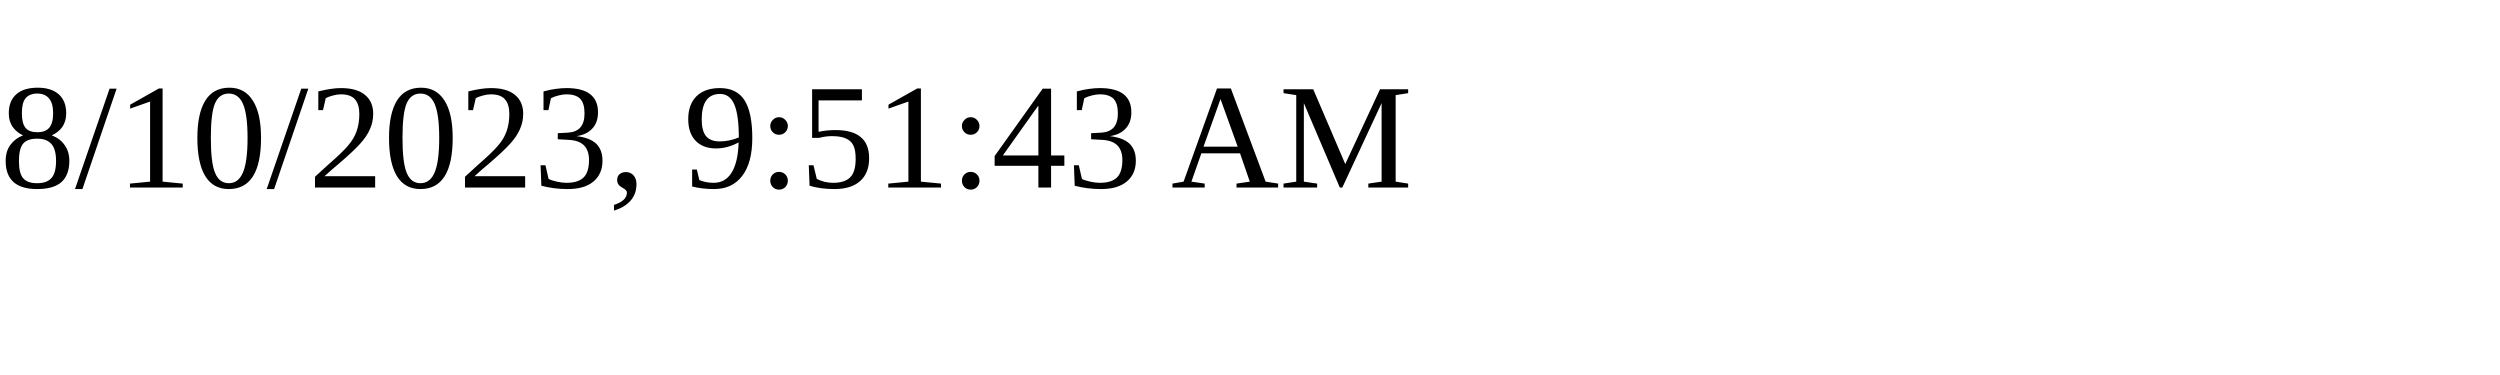
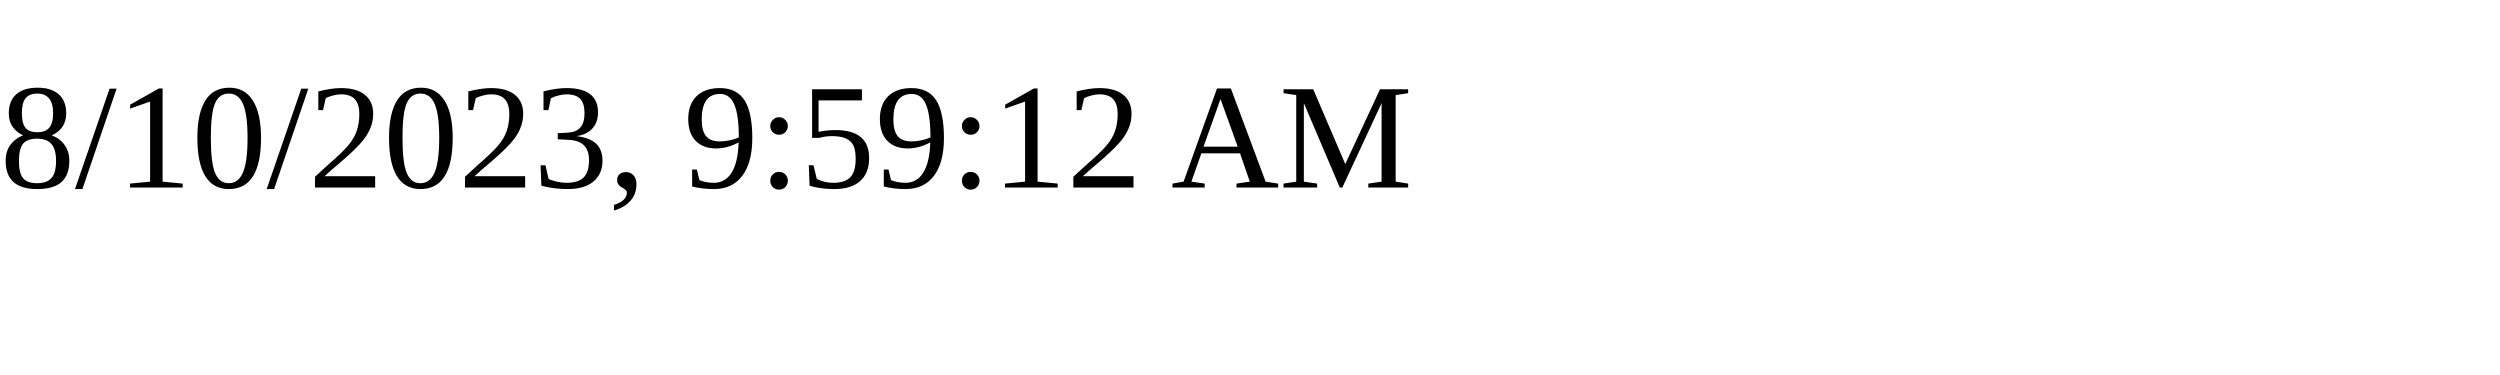
<svg xmlns="http://www.w3.org/2000/svg" height="30" width="200">
-   <text x="0" y="15">8/10/2023, 9:51:43 AM</text>
+   <text x="0" y="15">8/10/2023, 9:59:12 AM</text>
</svg>
